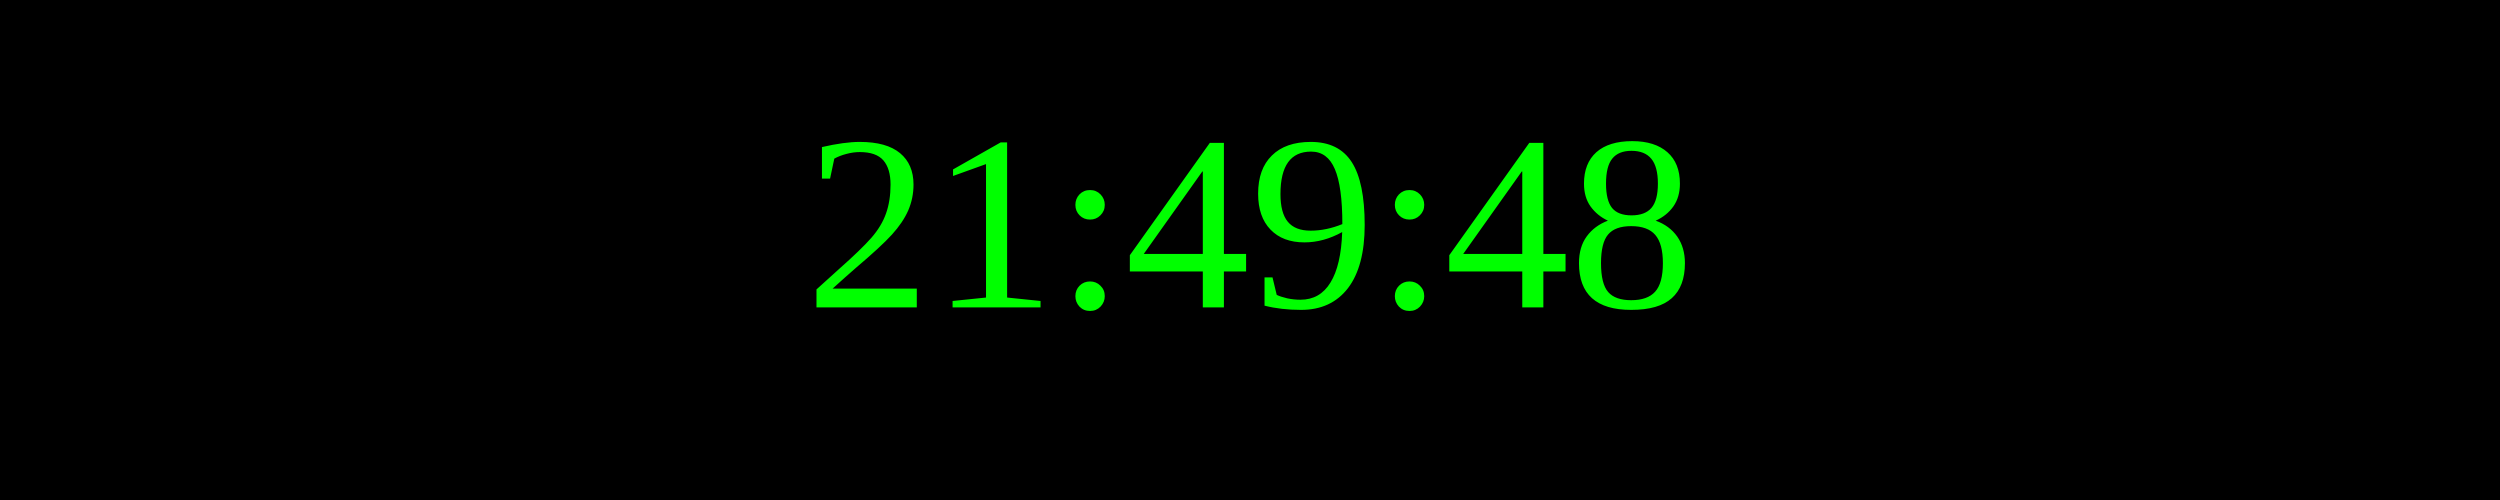
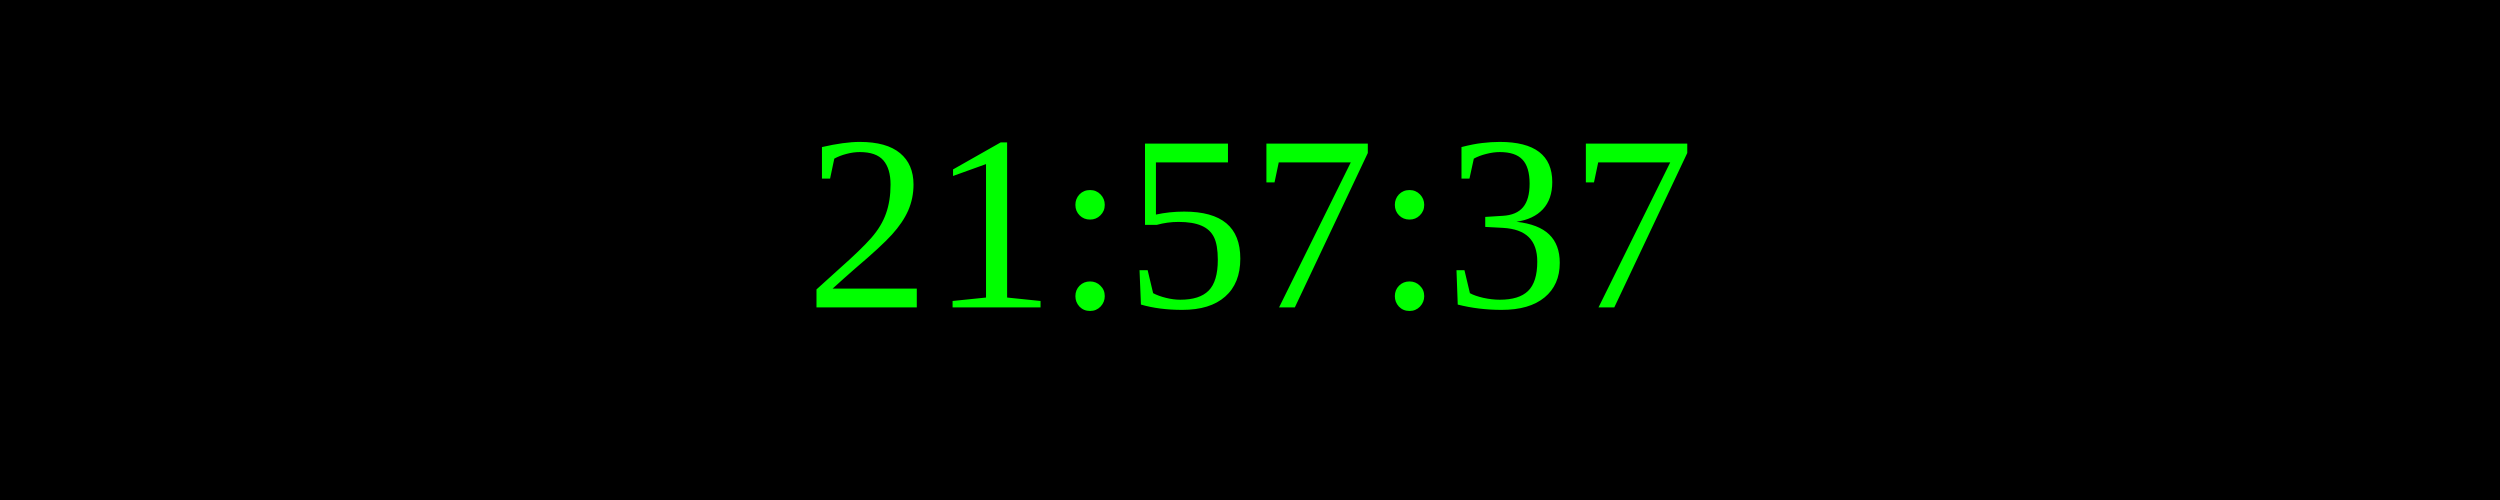
<svg xmlns="http://www.w3.org/2000/svg" width="250" height="50">
  <rect width="100%" height="100%" fill="black" />
  <text x="50%" y="50%" font-size="25" fill="lime" text-anchor="middle" dominant-baseline="middle">
- 21:49:48
+ 21:57:37
</text>
</svg>
